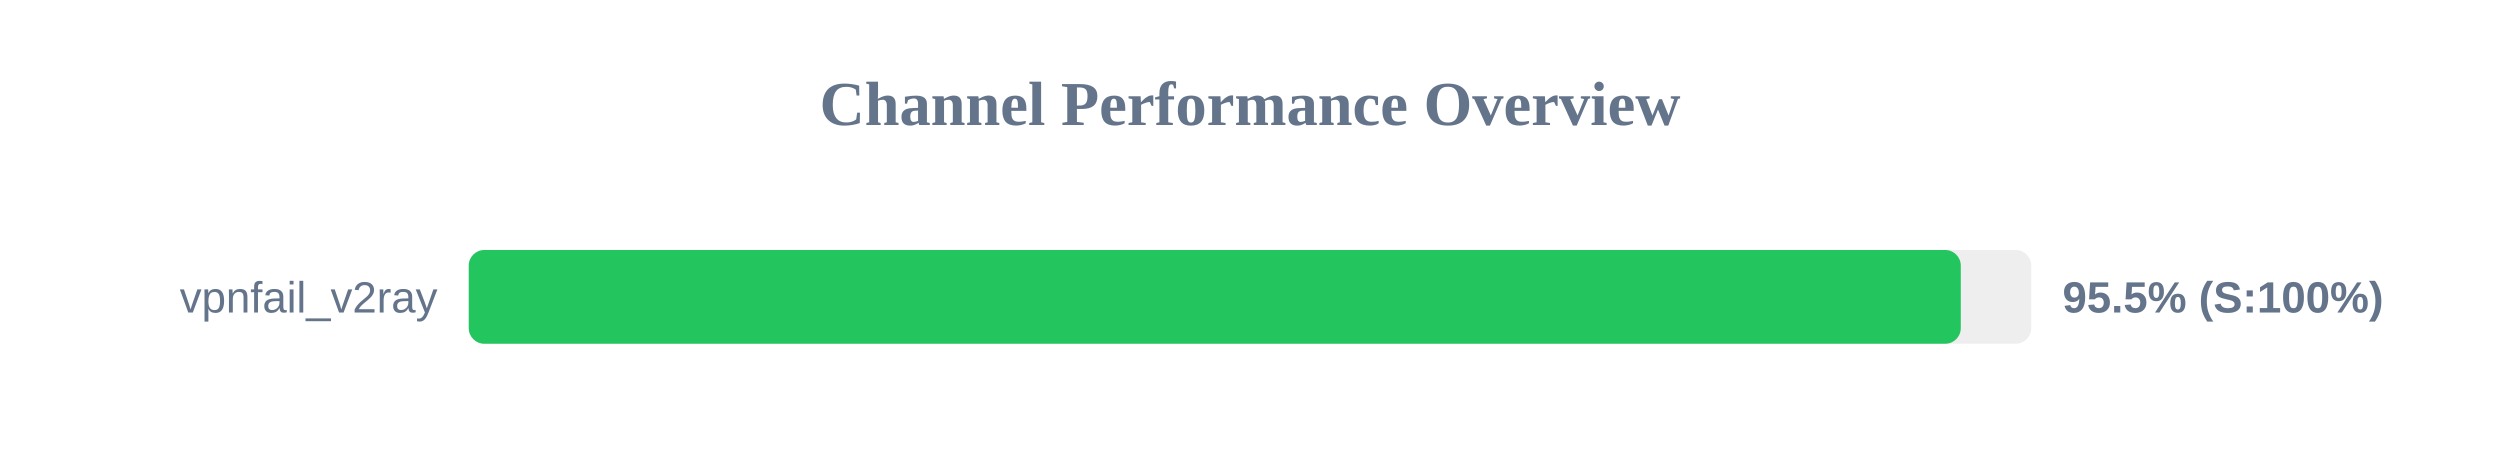
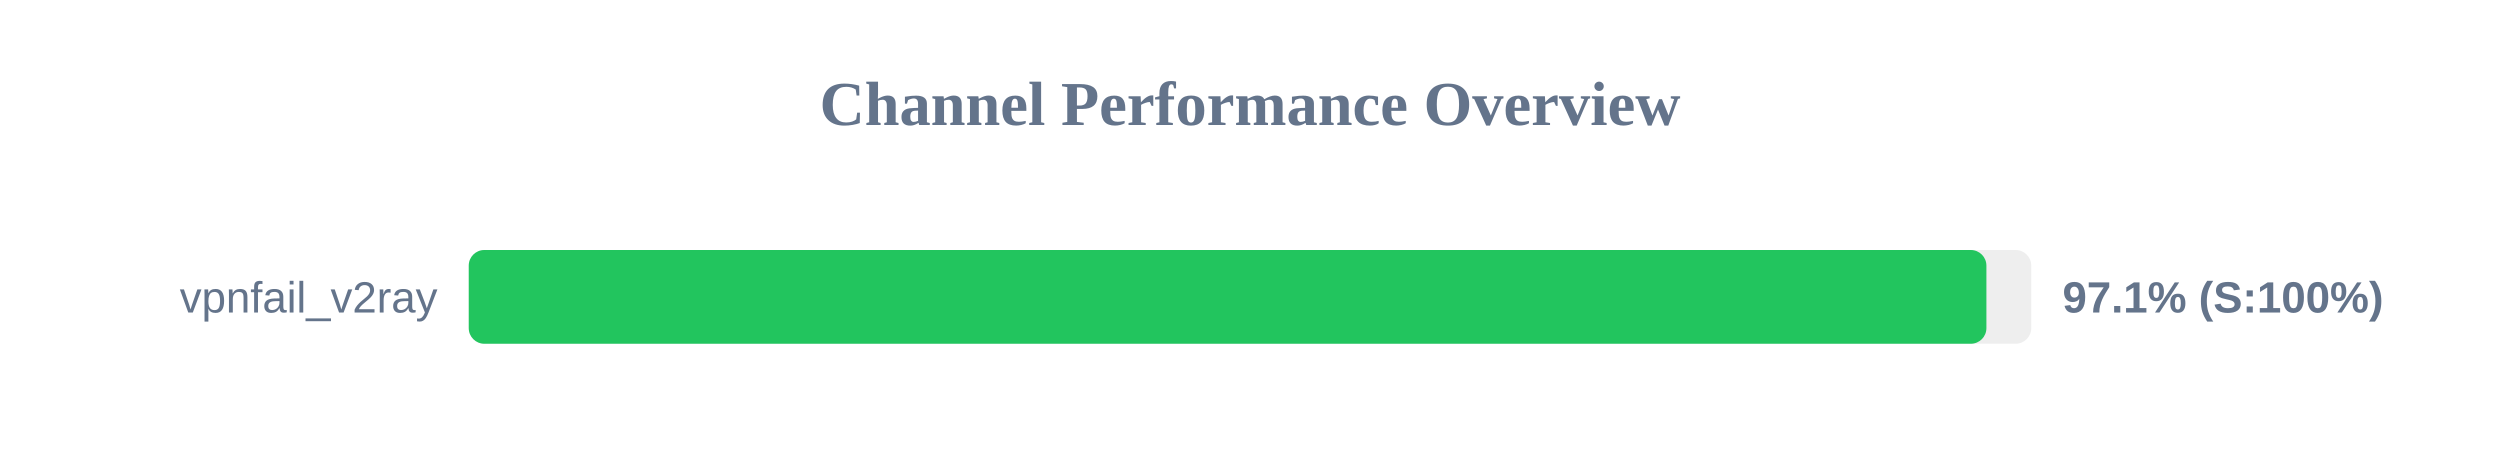
<svg xmlns="http://www.w3.org/2000/svg" width="800" height="150" version="1.1">
  <style>
        .row { font: 14px Arial; fill: #64748b; }
        .score { font: bold 14px Arial; fill: #64748b; }
    </style>
  <text x="400" y="40" text-anchor="middle" font-size="20px" font-weight="bold" fill="#64748b">Channel Performance Overview</text>
  <rect x="150" y="80" width="500" height="30" fill="#eee" rx="5" />
-   <rect x="150" y="80" width="477.45" height="30" fill="#22c55e" rx="5" />
+   <rect x="150" y="80" width="485.65" height="30" fill="#22c55e" rx="5" />
  <text x="140" y="100" text-anchor="end" class="row">vpnfail_v2ray</text>
-   <text x="660" y="100" text-anchor="start" class="score">95.5% (S:100%)</text>
+   <text x="660" y="100" text-anchor="start" class="score">97.1% (S:100%)</text>
</svg>
